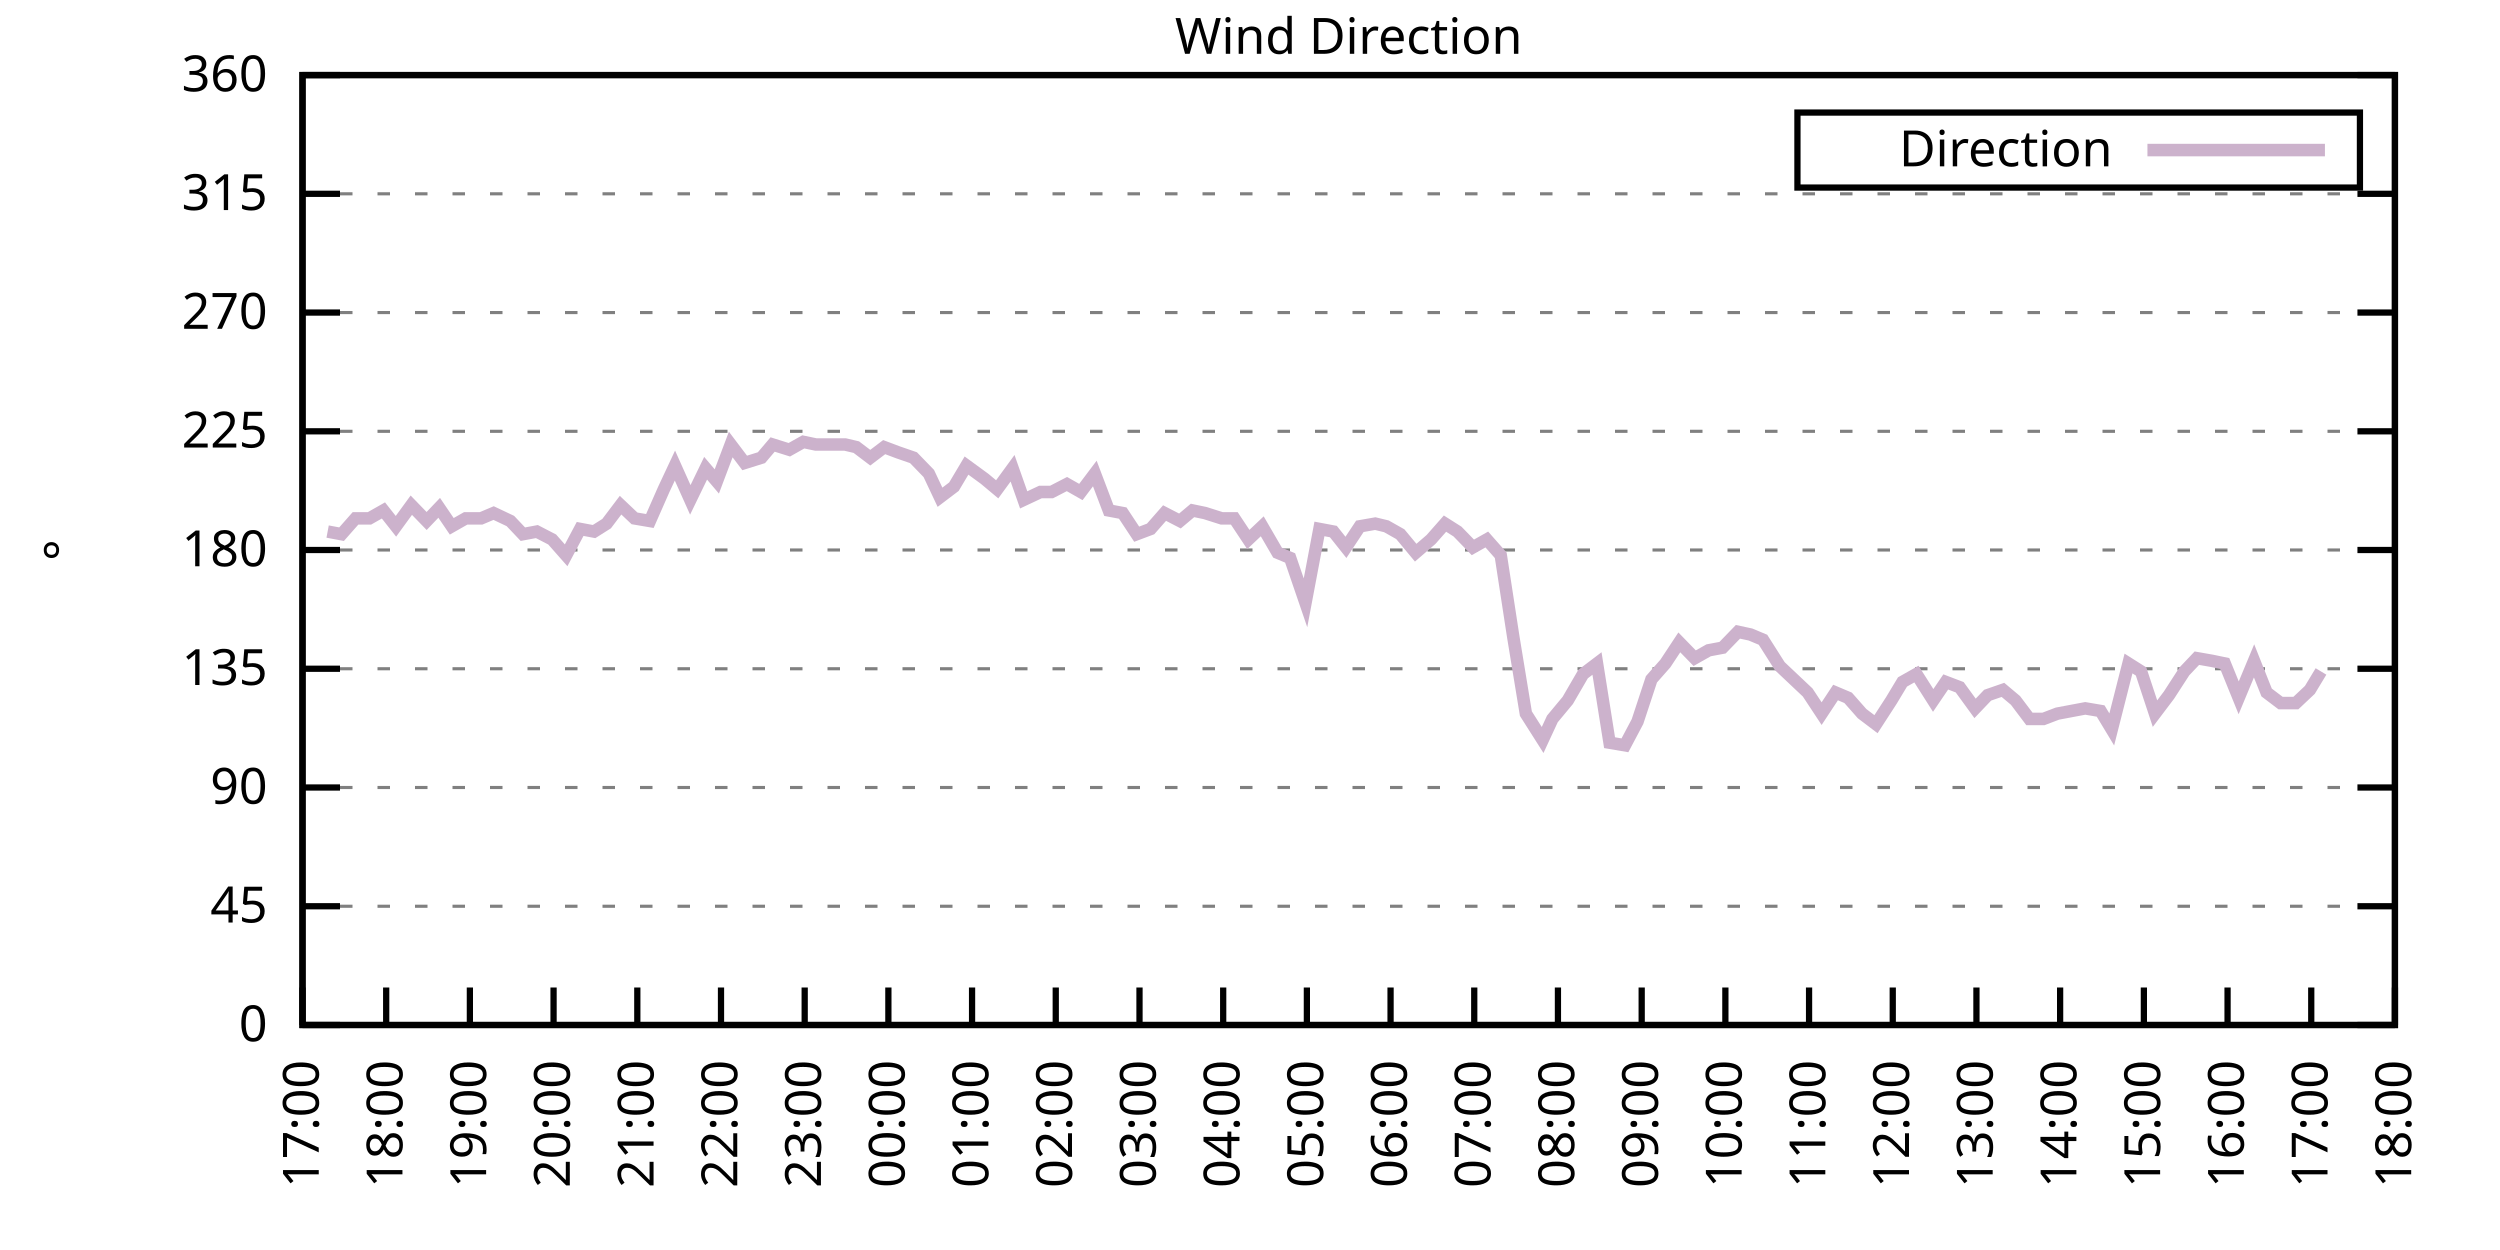
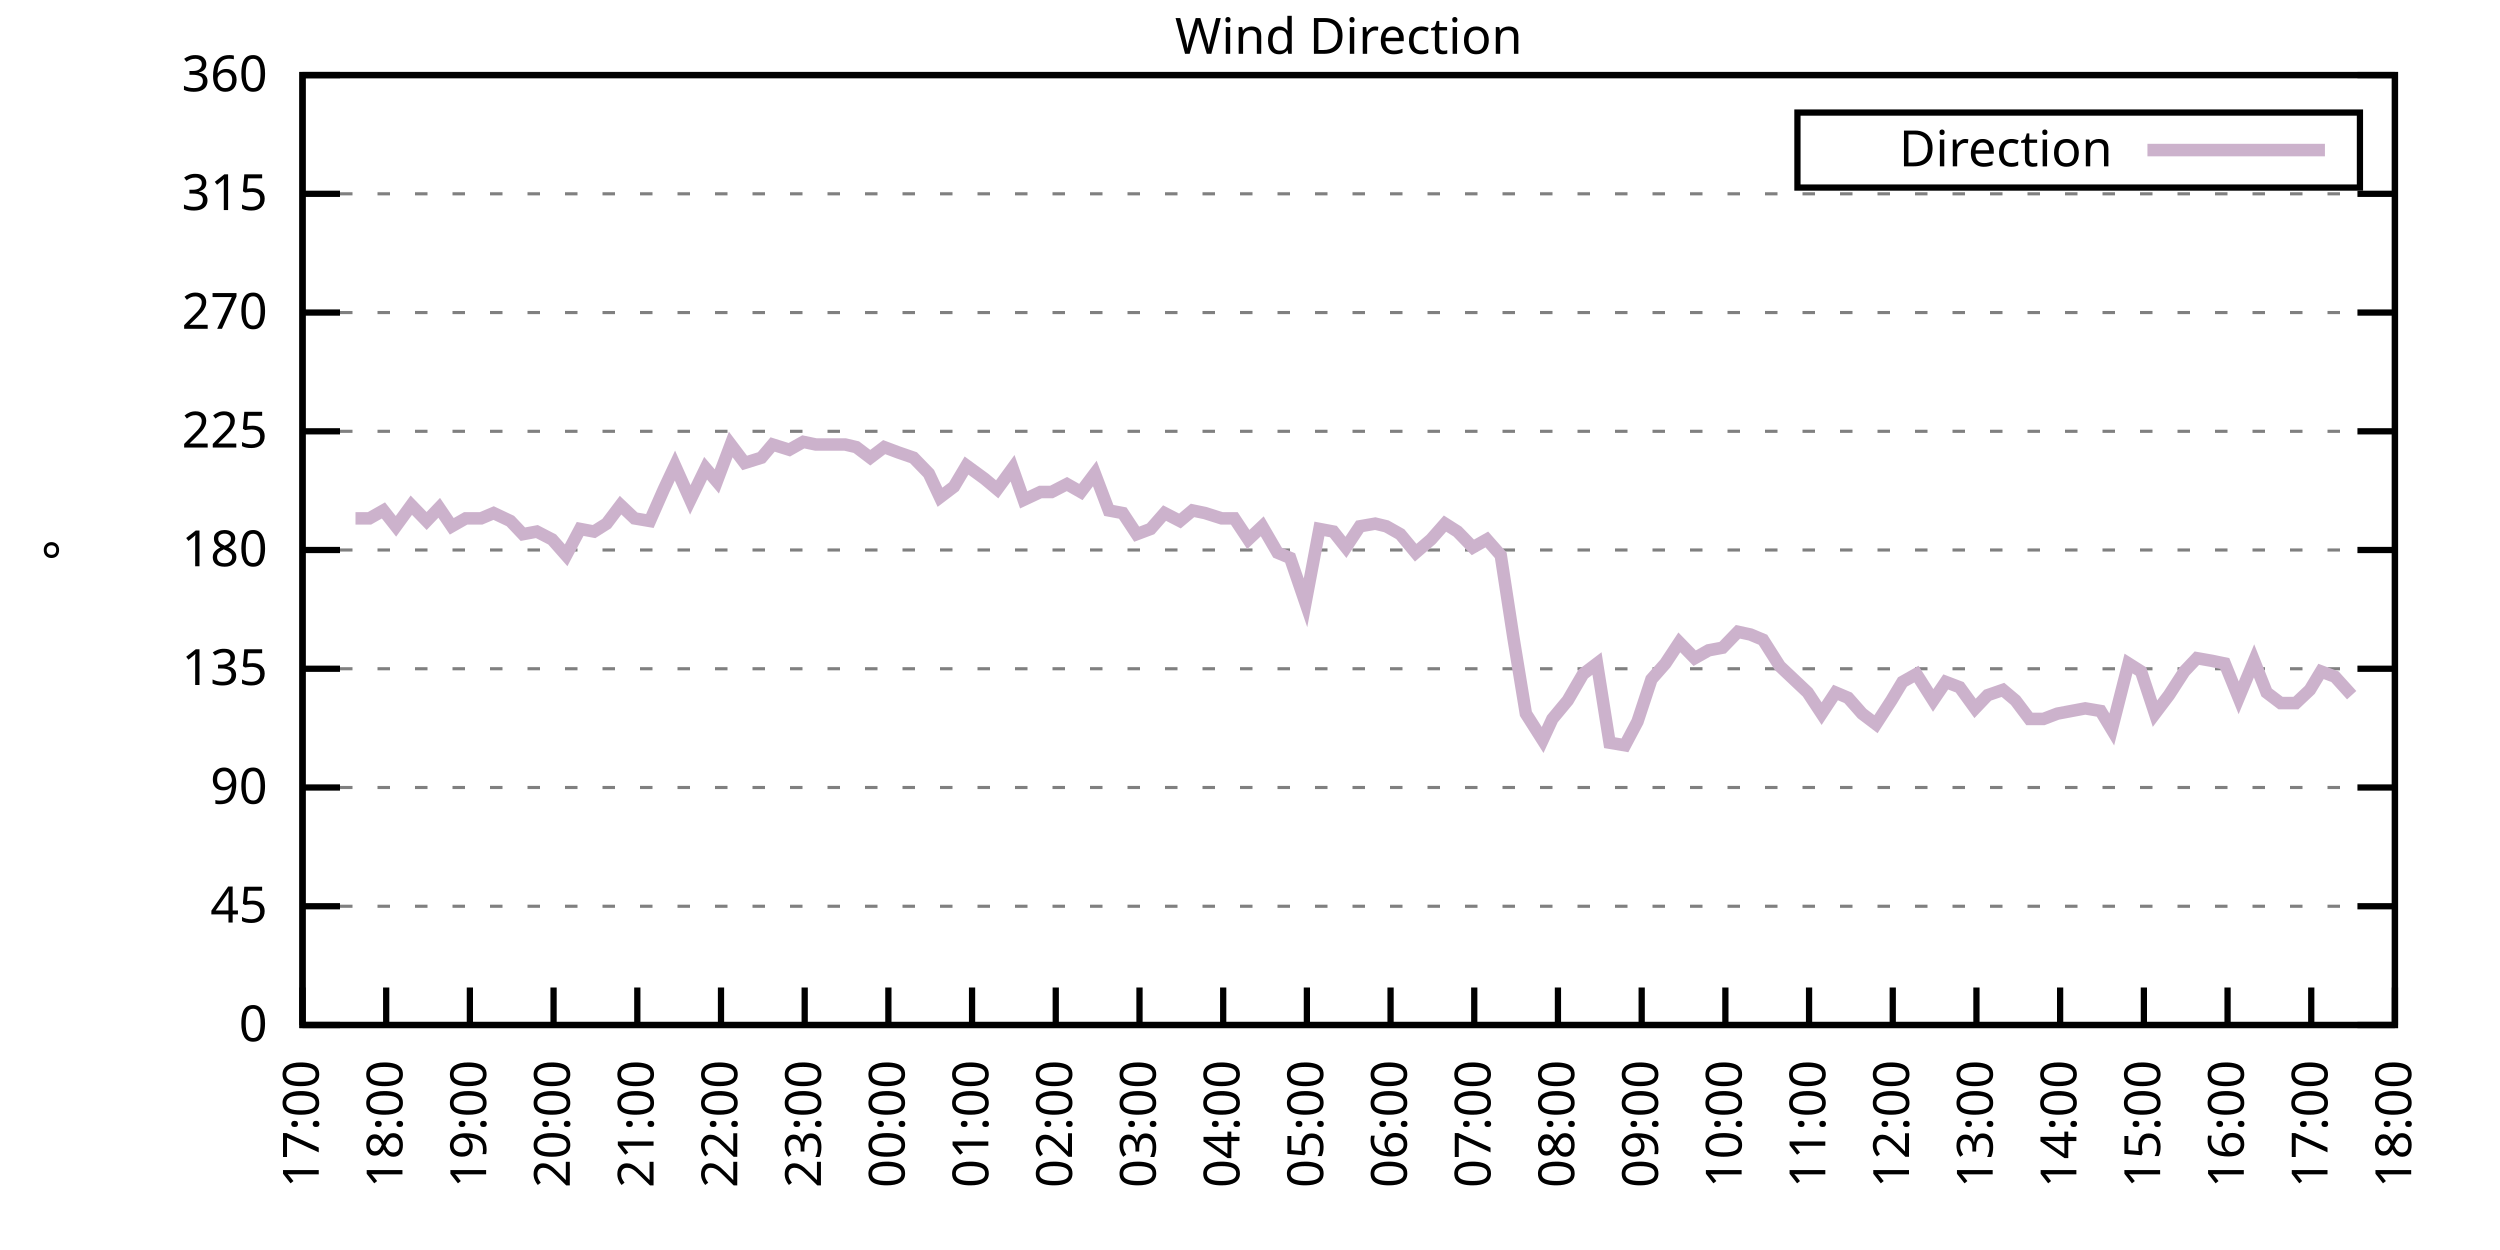
<svg xmlns="http://www.w3.org/2000/svg" xmlns:xlink="http://www.w3.org/1999/xlink" width="400" height="200" viewBox="0 0 400 200">
  <g id="gnuplot_canvas">
    <rect x="0" y="0" width="400" height="200" fill="none" />
    <defs>
      <circle id="gpDot" r="0.5" stroke-width="0.5" stroke="currentColor" />
      <path id="gpPt0" stroke-width="0.333" stroke="currentColor" d="M-1,0 h2 M0,-1 v2" />
      <path id="gpPt1" stroke-width="0.333" stroke="currentColor" d="M-1,-1 L1,1 M1,-1 L-1,1" />
      <path id="gpPt2" stroke-width="0.333" stroke="currentColor" d="M-1,0 L1,0 M0,-1 L0,1 M-1,-1 L1,1 M-1,1 L1,-1" />
      <rect id="gpPt3" stroke-width="0.333" stroke="currentColor" x="-1" y="-1" width="2" height="2" />
      <rect id="gpPt4" stroke-width="0.333" stroke="currentColor" fill="currentColor" x="-1" y="-1" width="2" height="2" />
      <circle id="gpPt5" stroke-width="0.333" stroke="currentColor" cx="0" cy="0" r="1" />
      <use xlink:href="#gpPt5" id="gpPt6" fill="currentColor" stroke="none" />
      <path id="gpPt7" stroke-width="0.333" stroke="currentColor" d="M0,-1.33 L-1.33,0.67 L1.33,0.67 z" />
      <use xlink:href="#gpPt7" id="gpPt8" fill="currentColor" stroke="none" />
      <use xlink:href="#gpPt7" id="gpPt9" stroke="currentColor" transform="rotate(180)" />
      <use xlink:href="#gpPt9" id="gpPt10" fill="currentColor" stroke="none" />
      <use xlink:href="#gpPt3" id="gpPt11" stroke="currentColor" transform="rotate(45)" />
      <use xlink:href="#gpPt11" id="gpPt12" fill="currentColor" stroke="none" />
      <path id="gpPt13" stroke-width="0.333" stroke="currentColor" d="M0,1.330 L1.265,0.411 L0.782,-1.067 L-0.782,-1.076 L-1.265,0.411 z" />
      <use xlink:href="#gpPt13" id="gpPt14" fill="currentColor" stroke="none" />
      <filter id="textbox" filterUnits="objectBoundingBox" x="0" y="0" height="1" width="1">
        <feFlood flood-color="white" flood-opacity="1" result="bgnd" />
        <feComposite in="SourceGraphic" in2="bgnd" operator="atop" />
      </filter>
      <filter id="greybox" filterUnits="objectBoundingBox" x="0" y="0" height="1" width="1">
        <feFlood flood-color="lightgrey" flood-opacity="1" result="grey" />
        <feComposite in="SourceGraphic" in2="grey" operator="atop" />
      </filter>
    </defs>
    <g fill="none" color="white" stroke="currentColor" stroke-width="1.00" stroke-linecap="butt" stroke-linejoin="miter">
</g>
    <g fill="none" color="black" stroke="currentColor" stroke-width="1.00" stroke-linecap="butt" stroke-linejoin="miter">
      <g stroke="none" shape-rendering="crispEdges">
        <polygon fill="rgb(255, 255, 255)" points="48.40,164.00 383.18,164.00 383.18,12.02 48.40,12.02 " />
      </g>
    </g>
    <g fill="none" color="black" stroke="currentColor" stroke-width="1.00" stroke-linecap="butt" stroke-linejoin="miter">
</g>
    <g fill="none" color="black" stroke="black" stroke-width="0.50" stroke-linecap="butt" stroke-linejoin="miter">
</g>
    <g fill="none" color="gray" stroke="currentColor" stroke-width="0.50" stroke-linecap="butt" stroke-linejoin="miter">
      <path stroke="gray" stroke-dasharray="2,4" class="gridline" d="M48.40,164.00 L383.19,164.00  " />
    </g>
    <g fill="none" color="gray" stroke="gray" stroke-width="1.00" stroke-linecap="butt" stroke-linejoin="miter">
</g>
    <g fill="none" color="black" stroke="currentColor" stroke-width="1.00" stroke-linecap="butt" stroke-linejoin="miter">
      <path stroke="black" d="M48.40,164.00 L54.40,164.00 M383.19,164.00 L377.19,164.00  " />
      <g transform="translate(42.80,166.60)" stroke="none" fill="black" font-family="Sans" font-size="8.00" text-anchor="end">
        <text>
          <tspan font-family="Sans"> 0</tspan>
        </text>
      </g>
    </g>
    <g fill="none" color="black" stroke="currentColor" stroke-width="1.00" stroke-linecap="butt" stroke-linejoin="miter">
</g>
    <g fill="none" color="black" stroke="black" stroke-width="0.50" stroke-linecap="butt" stroke-linejoin="miter">
</g>
    <g fill="none" color="gray" stroke="currentColor" stroke-width="0.50" stroke-linecap="butt" stroke-linejoin="miter">
      <path stroke="gray" stroke-dasharray="2,4" class="gridline" d="M48.40,145.00 L383.19,145.00  " />
    </g>
    <g fill="none" color="gray" stroke="gray" stroke-width="1.00" stroke-linecap="butt" stroke-linejoin="miter">
</g>
    <g fill="none" color="black" stroke="currentColor" stroke-width="1.00" stroke-linecap="butt" stroke-linejoin="miter">
      <path stroke="black" d="M48.40,145.00 L54.40,145.00 M383.19,145.00 L377.19,145.00  " />
      <g transform="translate(42.80,147.60)" stroke="none" fill="black" font-family="Sans" font-size="8.00" text-anchor="end">
        <text>
          <tspan font-family="Sans"> 45</tspan>
        </text>
      </g>
    </g>
    <g fill="none" color="black" stroke="currentColor" stroke-width="1.00" stroke-linecap="butt" stroke-linejoin="miter">
</g>
    <g fill="none" color="black" stroke="black" stroke-width="0.50" stroke-linecap="butt" stroke-linejoin="miter">
</g>
    <g fill="none" color="gray" stroke="currentColor" stroke-width="0.50" stroke-linecap="butt" stroke-linejoin="miter">
      <path stroke="gray" stroke-dasharray="2,4" class="gridline" d="M48.40,126.00 L383.19,126.00  " />
    </g>
    <g fill="none" color="gray" stroke="gray" stroke-width="1.00" stroke-linecap="butt" stroke-linejoin="miter">
</g>
    <g fill="none" color="black" stroke="currentColor" stroke-width="1.00" stroke-linecap="butt" stroke-linejoin="miter">
      <path stroke="black" d="M48.40,126.00 L54.40,126.00 M383.19,126.00 L377.19,126.00  " />
      <g transform="translate(42.80,128.60)" stroke="none" fill="black" font-family="Sans" font-size="8.00" text-anchor="end">
        <text>
          <tspan font-family="Sans"> 90</tspan>
        </text>
      </g>
    </g>
    <g fill="none" color="black" stroke="currentColor" stroke-width="1.00" stroke-linecap="butt" stroke-linejoin="miter">
</g>
    <g fill="none" color="black" stroke="black" stroke-width="0.50" stroke-linecap="butt" stroke-linejoin="miter">
</g>
    <g fill="none" color="gray" stroke="currentColor" stroke-width="0.50" stroke-linecap="butt" stroke-linejoin="miter">
      <path stroke="gray" stroke-dasharray="2,4" class="gridline" d="M48.40,107.00 L383.19,107.00  " />
    </g>
    <g fill="none" color="gray" stroke="gray" stroke-width="1.00" stroke-linecap="butt" stroke-linejoin="miter">
</g>
    <g fill="none" color="black" stroke="currentColor" stroke-width="1.00" stroke-linecap="butt" stroke-linejoin="miter">
      <path stroke="black" d="M48.40,107.00 L54.40,107.00 M383.19,107.00 L377.19,107.00  " />
      <g transform="translate(42.80,109.60)" stroke="none" fill="black" font-family="Sans" font-size="8.00" text-anchor="end">
        <text>
          <tspan font-family="Sans"> 135</tspan>
        </text>
      </g>
    </g>
    <g fill="none" color="black" stroke="currentColor" stroke-width="1.00" stroke-linecap="butt" stroke-linejoin="miter">
</g>
    <g fill="none" color="black" stroke="black" stroke-width="0.50" stroke-linecap="butt" stroke-linejoin="miter">
</g>
    <g fill="none" color="gray" stroke="currentColor" stroke-width="0.50" stroke-linecap="butt" stroke-linejoin="miter">
      <path stroke="gray" stroke-dasharray="2,4" class="gridline" d="M48.40,88.00 L383.19,88.00  " />
    </g>
    <g fill="none" color="gray" stroke="gray" stroke-width="1.00" stroke-linecap="butt" stroke-linejoin="miter">
</g>
    <g fill="none" color="black" stroke="currentColor" stroke-width="1.00" stroke-linecap="butt" stroke-linejoin="miter">
      <path stroke="black" d="M48.40,88.00 L54.40,88.00 M383.19,88.00 L377.19,88.00  " />
      <g transform="translate(42.80,90.60)" stroke="none" fill="black" font-family="Sans" font-size="8.00" text-anchor="end">
        <text>
          <tspan font-family="Sans"> 180</tspan>
        </text>
      </g>
    </g>
    <g fill="none" color="black" stroke="currentColor" stroke-width="1.00" stroke-linecap="butt" stroke-linejoin="miter">
</g>
    <g fill="none" color="black" stroke="black" stroke-width="0.50" stroke-linecap="butt" stroke-linejoin="miter">
</g>
    <g fill="none" color="gray" stroke="currentColor" stroke-width="0.50" stroke-linecap="butt" stroke-linejoin="miter">
      <path stroke="gray" stroke-dasharray="2,4" class="gridline" d="M48.40,69.01 L383.19,69.01  " />
    </g>
    <g fill="none" color="gray" stroke="gray" stroke-width="1.00" stroke-linecap="butt" stroke-linejoin="miter">
</g>
    <g fill="none" color="black" stroke="currentColor" stroke-width="1.00" stroke-linecap="butt" stroke-linejoin="miter">
      <path stroke="black" d="M48.40,69.01 L54.40,69.01 M383.19,69.01 L377.19,69.01  " />
      <g transform="translate(42.80,71.61)" stroke="none" fill="black" font-family="Sans" font-size="8.00" text-anchor="end">
        <text>
          <tspan font-family="Sans"> 225</tspan>
        </text>
      </g>
    </g>
    <g fill="none" color="black" stroke="currentColor" stroke-width="1.00" stroke-linecap="butt" stroke-linejoin="miter">
</g>
    <g fill="none" color="black" stroke="black" stroke-width="0.50" stroke-linecap="butt" stroke-linejoin="miter">
</g>
    <g fill="none" color="gray" stroke="currentColor" stroke-width="0.50" stroke-linecap="butt" stroke-linejoin="miter">
      <path stroke="gray" stroke-dasharray="2,4" class="gridline" d="M48.40,50.01 L383.19,50.01  " />
    </g>
    <g fill="none" color="gray" stroke="gray" stroke-width="1.00" stroke-linecap="butt" stroke-linejoin="miter">
</g>
    <g fill="none" color="black" stroke="currentColor" stroke-width="1.00" stroke-linecap="butt" stroke-linejoin="miter">
      <path stroke="black" d="M48.40,50.01 L54.40,50.01 M383.19,50.01 L377.19,50.01  " />
      <g transform="translate(42.80,52.61)" stroke="none" fill="black" font-family="Sans" font-size="8.00" text-anchor="end">
        <text>
          <tspan font-family="Sans"> 270</tspan>
        </text>
      </g>
    </g>
    <g fill="none" color="black" stroke="currentColor" stroke-width="1.00" stroke-linecap="butt" stroke-linejoin="miter">
</g>
    <g fill="none" color="black" stroke="black" stroke-width="0.50" stroke-linecap="butt" stroke-linejoin="miter">
</g>
    <g fill="none" color="gray" stroke="currentColor" stroke-width="0.50" stroke-linecap="butt" stroke-linejoin="miter">
      <path stroke="gray" stroke-dasharray="2,4" class="gridline" d="M48.40,31.01 L383.19,31.01  " />
    </g>
    <g fill="none" color="gray" stroke="gray" stroke-width="1.00" stroke-linecap="butt" stroke-linejoin="miter">
</g>
    <g fill="none" color="black" stroke="currentColor" stroke-width="1.00" stroke-linecap="butt" stroke-linejoin="miter">
      <path stroke="black" d="M48.40,31.01 L54.40,31.01 M383.19,31.01 L377.19,31.01  " />
      <g transform="translate(42.80,33.61)" stroke="none" fill="black" font-family="Sans" font-size="8.00" text-anchor="end">
        <text>
          <tspan font-family="Sans"> 315</tspan>
        </text>
      </g>
    </g>
    <g fill="none" color="black" stroke="currentColor" stroke-width="1.00" stroke-linecap="butt" stroke-linejoin="miter">
</g>
    <g fill="none" color="black" stroke="black" stroke-width="0.50" stroke-linecap="butt" stroke-linejoin="miter">
</g>
    <g fill="none" color="gray" stroke="currentColor" stroke-width="0.50" stroke-linecap="butt" stroke-linejoin="miter">
      <path stroke="gray" stroke-dasharray="2,4" class="gridline" d="M48.40,12.01 L383.19,12.01  " />
    </g>
    <g fill="none" color="gray" stroke="gray" stroke-width="1.00" stroke-linecap="butt" stroke-linejoin="miter">
</g>
    <g fill="none" color="black" stroke="currentColor" stroke-width="1.00" stroke-linecap="butt" stroke-linejoin="miter">
      <path stroke="black" d="M48.40,12.01 L54.40,12.01 M383.19,12.01 L377.19,12.01  " />
      <g transform="translate(42.80,14.61)" stroke="none" fill="black" font-family="Sans" font-size="8.00" text-anchor="end">
        <text>
          <tspan font-family="Sans"> 360</tspan>
        </text>
      </g>
    </g>
    <g fill="none" color="black" stroke="currentColor" stroke-width="1.00" stroke-linecap="butt" stroke-linejoin="miter">
      <path stroke="black" d="M48.40,164.00 L48.40,158.00  " />
      <g transform="translate(51.00,169.60) rotate(270.00)" stroke="none" fill="black" font-family="Sans" font-size="8.00" text-anchor="end">
        <text>
          <tspan font-family="Sans">17:00</tspan>
        </text>
      </g>
    </g>
    <g fill="none" color="black" stroke="currentColor" stroke-width="1.00" stroke-linecap="butt" stroke-linejoin="miter">
      <path stroke="black" d="M61.79,164.00 L61.79,158.00  " />
      <g transform="translate(64.39,169.60) rotate(270.00)" stroke="none" fill="black" font-family="Sans" font-size="8.00" text-anchor="end">
        <text>
          <tspan font-family="Sans">18:00</tspan>
        </text>
      </g>
    </g>
    <g fill="none" color="black" stroke="currentColor" stroke-width="1.00" stroke-linecap="butt" stroke-linejoin="miter">
      <path stroke="black" d="M75.18,164.00 L75.18,158.00  " />
      <g transform="translate(77.78,169.60) rotate(270.00)" stroke="none" fill="black" font-family="Sans" font-size="8.00" text-anchor="end">
        <text>
          <tspan font-family="Sans">19:00</tspan>
        </text>
      </g>
    </g>
    <g fill="none" color="black" stroke="currentColor" stroke-width="1.00" stroke-linecap="butt" stroke-linejoin="miter">
      <path stroke="black" d="M88.57,164.00 L88.57,158.00  " />
      <g transform="translate(91.17,169.60) rotate(270.00)" stroke="none" fill="black" font-family="Sans" font-size="8.00" text-anchor="end">
        <text>
          <tspan font-family="Sans">20:00</tspan>
        </text>
      </g>
    </g>
    <g fill="none" color="black" stroke="currentColor" stroke-width="1.00" stroke-linecap="butt" stroke-linejoin="miter">
      <path stroke="black" d="M101.97,164.00 L101.97,158.00  " />
      <g transform="translate(104.57,169.60) rotate(270.00)" stroke="none" fill="black" font-family="Sans" font-size="8.00" text-anchor="end">
        <text>
          <tspan font-family="Sans">21:00</tspan>
        </text>
      </g>
    </g>
    <g fill="none" color="black" stroke="currentColor" stroke-width="1.00" stroke-linecap="butt" stroke-linejoin="miter">
      <path stroke="black" d="M115.36,164.00 L115.36,158.00  " />
      <g transform="translate(117.96,169.60) rotate(270.00)" stroke="none" fill="black" font-family="Sans" font-size="8.00" text-anchor="end">
        <text>
          <tspan font-family="Sans">22:00</tspan>
        </text>
      </g>
    </g>
    <g fill="none" color="black" stroke="currentColor" stroke-width="1.00" stroke-linecap="butt" stroke-linejoin="miter">
      <path stroke="black" d="M128.75,164.00 L128.75,158.00  " />
      <g transform="translate(131.35,169.60) rotate(270.00)" stroke="none" fill="black" font-family="Sans" font-size="8.00" text-anchor="end">
        <text>
          <tspan font-family="Sans">23:00</tspan>
        </text>
      </g>
    </g>
    <g fill="none" color="black" stroke="currentColor" stroke-width="1.00" stroke-linecap="butt" stroke-linejoin="miter">
      <path stroke="black" d="M142.14,164.00 L142.14,158.00  " />
      <g transform="translate(144.74,169.60) rotate(270.00)" stroke="none" fill="black" font-family="Sans" font-size="8.00" text-anchor="end">
        <text>
          <tspan font-family="Sans">00:00</tspan>
        </text>
      </g>
    </g>
    <g fill="none" color="black" stroke="currentColor" stroke-width="1.00" stroke-linecap="butt" stroke-linejoin="miter">
      <path stroke="black" d="M155.53,164.00 L155.53,158.00  " />
      <g transform="translate(158.13,169.60) rotate(270.00)" stroke="none" fill="black" font-family="Sans" font-size="8.00" text-anchor="end">
        <text>
          <tspan font-family="Sans">01:00</tspan>
        </text>
      </g>
    </g>
    <g fill="none" color="black" stroke="currentColor" stroke-width="1.00" stroke-linecap="butt" stroke-linejoin="miter">
      <path stroke="black" d="M168.92,164.00 L168.92,158.00  " />
      <g transform="translate(171.52,169.60) rotate(270.00)" stroke="none" fill="black" font-family="Sans" font-size="8.00" text-anchor="end">
        <text>
          <tspan font-family="Sans">02:00</tspan>
        </text>
      </g>
    </g>
    <g fill="none" color="black" stroke="currentColor" stroke-width="1.00" stroke-linecap="butt" stroke-linejoin="miter">
      <path stroke="black" d="M182.32,164.00 L182.32,158.00  " />
      <g transform="translate(184.92,169.60) rotate(270.00)" stroke="none" fill="black" font-family="Sans" font-size="8.00" text-anchor="end">
        <text>
          <tspan font-family="Sans">03:00</tspan>
        </text>
      </g>
    </g>
    <g fill="none" color="black" stroke="currentColor" stroke-width="1.00" stroke-linecap="butt" stroke-linejoin="miter">
      <path stroke="black" d="M195.71,164.00 L195.71,158.00  " />
      <g transform="translate(198.31,169.60) rotate(270.00)" stroke="none" fill="black" font-family="Sans" font-size="8.00" text-anchor="end">
        <text>
          <tspan font-family="Sans">04:00</tspan>
        </text>
      </g>
    </g>
    <g fill="none" color="black" stroke="currentColor" stroke-width="1.00" stroke-linecap="butt" stroke-linejoin="miter">
      <path stroke="black" d="M209.10,164.00 L209.10,158.00  " />
      <g transform="translate(211.70,169.60) rotate(270.00)" stroke="none" fill="black" font-family="Sans" font-size="8.00" text-anchor="end">
        <text>
          <tspan font-family="Sans">05:00</tspan>
        </text>
      </g>
    </g>
    <g fill="none" color="black" stroke="currentColor" stroke-width="1.00" stroke-linecap="butt" stroke-linejoin="miter">
      <path stroke="black" d="M222.49,164.00 L222.49,158.00  " />
      <g transform="translate(225.09,169.60) rotate(270.00)" stroke="none" fill="black" font-family="Sans" font-size="8.00" text-anchor="end">
        <text>
          <tspan font-family="Sans">06:00</tspan>
        </text>
      </g>
    </g>
    <g fill="none" color="black" stroke="currentColor" stroke-width="1.00" stroke-linecap="butt" stroke-linejoin="miter">
      <path stroke="black" d="M235.88,164.00 L235.88,158.00  " />
      <g transform="translate(238.48,169.60) rotate(270.00)" stroke="none" fill="black" font-family="Sans" font-size="8.00" text-anchor="end">
        <text>
          <tspan font-family="Sans">07:00</tspan>
        </text>
      </g>
    </g>
    <g fill="none" color="black" stroke="currentColor" stroke-width="1.00" stroke-linecap="butt" stroke-linejoin="miter">
      <path stroke="black" d="M249.27,164.00 L249.27,158.00  " />
      <g transform="translate(251.87,169.60) rotate(270.00)" stroke="none" fill="black" font-family="Sans" font-size="8.00" text-anchor="end">
        <text>
          <tspan font-family="Sans">08:00</tspan>
        </text>
      </g>
    </g>
    <g fill="none" color="black" stroke="currentColor" stroke-width="1.00" stroke-linecap="butt" stroke-linejoin="miter">
      <path stroke="black" d="M262.67,164.00 L262.67,158.00  " />
      <g transform="translate(265.27,169.60) rotate(270.00)" stroke="none" fill="black" font-family="Sans" font-size="8.00" text-anchor="end">
        <text>
          <tspan font-family="Sans">09:00</tspan>
        </text>
      </g>
    </g>
    <g fill="none" color="black" stroke="currentColor" stroke-width="1.00" stroke-linecap="butt" stroke-linejoin="miter">
      <path stroke="black" d="M276.06,164.00 L276.06,158.00  " />
      <g transform="translate(278.66,169.60) rotate(270.00)" stroke="none" fill="black" font-family="Sans" font-size="8.00" text-anchor="end">
        <text>
          <tspan font-family="Sans">10:00</tspan>
        </text>
      </g>
    </g>
    <g fill="none" color="black" stroke="currentColor" stroke-width="1.00" stroke-linecap="butt" stroke-linejoin="miter">
      <path stroke="black" d="M289.45,164.00 L289.45,158.00  " />
      <g transform="translate(292.05,169.60) rotate(270.00)" stroke="none" fill="black" font-family="Sans" font-size="8.00" text-anchor="end">
        <text>
          <tspan font-family="Sans">11:00</tspan>
        </text>
      </g>
    </g>
    <g fill="none" color="black" stroke="currentColor" stroke-width="1.00" stroke-linecap="butt" stroke-linejoin="miter">
      <path stroke="black" d="M302.84,164.00 L302.84,158.00  " />
      <g transform="translate(305.44,169.60) rotate(270.00)" stroke="none" fill="black" font-family="Sans" font-size="8.00" text-anchor="end">
        <text>
          <tspan font-family="Sans">12:00</tspan>
        </text>
      </g>
    </g>
    <g fill="none" color="black" stroke="currentColor" stroke-width="1.00" stroke-linecap="butt" stroke-linejoin="miter">
      <path stroke="black" d="M316.23,164.00 L316.23,158.00  " />
      <g transform="translate(318.83,169.60) rotate(270.00)" stroke="none" fill="black" font-family="Sans" font-size="8.00" text-anchor="end">
        <text>
          <tspan font-family="Sans">13:00</tspan>
        </text>
      </g>
    </g>
    <g fill="none" color="black" stroke="currentColor" stroke-width="1.00" stroke-linecap="butt" stroke-linejoin="miter">
      <path stroke="black" d="M329.62,164.00 L329.62,158.00  " />
      <g transform="translate(332.22,169.60) rotate(270.00)" stroke="none" fill="black" font-family="Sans" font-size="8.00" text-anchor="end">
        <text>
          <tspan font-family="Sans">14:00</tspan>
        </text>
      </g>
    </g>
    <g fill="none" color="black" stroke="currentColor" stroke-width="1.00" stroke-linecap="butt" stroke-linejoin="miter">
      <path stroke="black" d="M343.02,164.00 L343.02,158.00  " />
      <g transform="translate(345.62,169.60) rotate(270.00)" stroke="none" fill="black" font-family="Sans" font-size="8.00" text-anchor="end">
        <text>
          <tspan font-family="Sans">15:00</tspan>
        </text>
      </g>
    </g>
    <g fill="none" color="black" stroke="currentColor" stroke-width="1.00" stroke-linecap="butt" stroke-linejoin="miter">
      <path stroke="black" d="M356.41,164.00 L356.41,158.00  " />
      <g transform="translate(359.01,169.60) rotate(270.00)" stroke="none" fill="black" font-family="Sans" font-size="8.00" text-anchor="end">
        <text>
          <tspan font-family="Sans">16:00</tspan>
        </text>
      </g>
    </g>
    <g fill="none" color="black" stroke="currentColor" stroke-width="1.00" stroke-linecap="butt" stroke-linejoin="miter">
      <path stroke="black" d="M369.80,164.00 L369.80,158.00  " />
      <g transform="translate(372.40,169.60) rotate(270.00)" stroke="none" fill="black" font-family="Sans" font-size="8.00" text-anchor="end">
        <text>
          <tspan font-family="Sans">17:00</tspan>
        </text>
      </g>
    </g>
    <g fill="none" color="black" stroke="currentColor" stroke-width="1.00" stroke-linecap="butt" stroke-linejoin="miter">
      <path stroke="black" d="M383.19,164.00 L383.19,158.00  " />
      <g transform="translate(385.79,169.60) rotate(270.00)" stroke="none" fill="black" font-family="Sans" font-size="8.00" text-anchor="end">
        <text>
          <tspan font-family="Sans">18:00</tspan>
        </text>
      </g>
    </g>
    <g fill="none" color="black" stroke="currentColor" stroke-width="1.00" stroke-linecap="butt" stroke-linejoin="miter">
</g>
    <g fill="none" color="black" stroke="currentColor" stroke-width="1.00" stroke-linecap="butt" stroke-linejoin="miter">
      <path stroke="black" d="M48.40,12.01 L48.40,164.00 L383.19,164.00 L383.19,12.01 L48.40,12.01 Z  " />
    </g>
    <g fill="none" color="black" stroke="currentColor" stroke-width="1.00" stroke-linecap="butt" stroke-linejoin="miter">
</g>
    <g fill="none" color="black" stroke="currentColor" stroke-width="1.00" stroke-linecap="butt" stroke-linejoin="miter">
      <path stroke="black" d="M287.59,30.01 L287.59,18.01 L377.59,18.01 L377.59,30.01 L287.59,30.01 Z  " />
    </g>
    <g id="Wind_direction_plot_1">
      <g fill="none" color="white" stroke="black" stroke-width="2.00" stroke-linecap="butt" stroke-linejoin="miter">
</g>
      <g fill="none" color="black" stroke="currentColor" stroke-width="2.00" stroke-linecap="butt" stroke-linejoin="miter">
        <g transform="translate(337.99,26.61)" stroke="none" fill="black" font-family="Sans" font-size="8.00" text-anchor="end">
          <text>
            <tspan font-family="Sans">Direction</tspan>
          </text>
        </g>
      </g>
      <g fill="none" color="black" stroke="currentColor" stroke-width="2.00" stroke-linecap="butt" stroke-linejoin="miter">
-         <path stroke="rgb(204, 178, 204)" d="M343.59,24.01 L371.99,24.01 M52.42,85.05 L54.65,85.47 L56.88,82.94 L59.11,82.94 L61.35,81.67 L63.35,84.21   L65.81,80.83 L68.26,83.36 L70.27,81.25 L72.28,84.21 L74.51,82.94 L76.97,82.94 L78.98,82.09 L81.66,83.36   L83.66,85.47 L85.90,85.05 L88.35,86.32 L90.58,88.85 L92.82,84.63 L95.05,85.05 L97.06,83.78 L99.29,80.83   L101.52,82.94 L103.98,83.36 L106.21,78.29 L107.99,74.49 L110.45,79.98 L112.90,74.92 L114.69,77.03 L116.92,71.12   L119.15,74.07 L121.83,73.23 L123.62,71.12 L126.29,71.96 L128.53,70.70 L130.54,71.12 L132.99,71.12 L135.22,71.12   L137.01,71.54 L139.24,73.23 L141.47,71.54 L143.70,72.38 L146.16,73.23 L148.61,75.76 L150.40,79.56 L152.63,77.87   L154.64,74.49 L157.54,76.61 L159.55,78.29 L162.01,74.92 L163.79,79.98 L166.47,78.72 L168.25,78.72 L170.71,77.45   L172.94,78.72 L175.17,75.76 L177.41,81.67 L179.64,82.09 L181.87,85.47 L184.10,84.63 L186.33,82.09 L188.79,83.36   L190.80,81.67 L192.81,82.09 L195.48,82.94 L197.49,82.94 L199.73,86.32 L201.96,84.21 L204.41,88.43 L206.42,89.27   L208.88,96.45 L211.11,84.63 L213.34,85.05 L215.35,87.58 L217.58,84.21 L220.04,83.78 L221.82,84.21 L224.05,85.47   L226.51,88.43 L228.96,86.32 L231.20,83.78 L233.20,85.05 L235.66,87.58 L237.89,86.32 L240.12,88.85 L242.13,101.94   L244.14,114.18 L246.82,118.40 L248.38,115.03 L250.84,112.07 L253.29,107.85 L255.52,106.16 L257.53,118.83 L259.99,119.25   L262.00,115.45 L264.23,108.69 L266.46,106.16 L268.69,102.78 L271.15,105.31 L273.38,104.05 L275.61,103.63 L278.07,101.09   L280.07,101.52 L282.08,102.36 L284.76,106.58 L289.23,110.80 L291.46,114.18 L293.69,110.80 L295.70,111.65 L297.93,114.18   L300.16,115.87 L302.62,112.07 L304.40,109.11 L306.63,107.85 L309.31,112.07 L311.32,109.11 L313.55,109.96 L316.01,113.34   L318.02,111.23 L320.47,110.38 L322.48,112.07 L324.71,115.03 L326.95,115.03 L329.18,114.18 L331.41,113.76 L333.64,113.34   L336.10,113.76 L337.88,116.71 L340.56,106.16 L342.57,107.43 L344.80,114.18 L347.03,111.23 L349.49,107.43 L351.50,105.31   L353.95,105.74 L355.96,106.16 L358.19,111.65 L360.65,105.74 L362.66,110.80 L364.89,112.49 L367.34,112.49 L369.58,110.38   L371.36,107.43  " />
+         <path stroke="rgb(204, 178, 204)" d="M343.59,24.01 L371.99,24.01 M56.88,82.94 L59.11,82.94 L61.35,81.67 L63.35,84.21 L65.81,80.83 L68.26,83.36   L70.27,81.25 L72.28,84.21 L74.51,82.94 L76.97,82.94 L78.98,82.09 L81.66,83.36 L83.66,85.47 L85.90,85.05   L88.35,86.32 L90.58,88.85 L92.82,84.63 L95.05,85.05 L97.06,83.78 L99.29,80.83 L101.52,82.94 L103.98,83.36   L106.21,78.29 L107.99,74.49 L110.45,79.98 L112.90,74.92 L114.69,77.03 L116.92,71.12 L119.15,74.07 L121.83,73.23   L123.62,71.12 L126.29,71.96 L128.53,70.70 L130.54,71.12 L132.99,71.12 L135.22,71.12 L137.01,71.54 L139.24,73.23   L141.47,71.54 L143.70,72.38 L146.16,73.23 L148.61,75.76 L150.40,79.56 L152.63,77.87 L154.64,74.49 L157.54,76.61   L159.55,78.29 L162.01,74.92 L163.79,79.98 L166.47,78.72 L168.25,78.72 L170.71,77.45 L172.94,78.72 L175.17,75.76   L177.41,81.67 L179.64,82.09 L181.87,85.47 L184.10,84.63 L186.33,82.09 L188.79,83.36 L190.80,81.67 L192.81,82.09   L195.48,82.94 L197.49,82.94 L199.73,86.32 L201.96,84.21 L204.41,88.43 L206.42,89.27 L208.88,96.45 L211.11,84.63   L213.34,85.05 L215.35,87.58 L217.58,84.21 L220.04,83.78 L221.82,84.21 L224.05,85.47 L226.51,88.43 L228.96,86.32   L231.20,83.78 L233.20,85.05 L235.66,87.58 L237.89,86.32 L240.12,88.85 L242.13,101.94 L244.14,114.18 L246.82,118.40   L248.38,115.03 L250.84,112.07 L253.29,107.85 L255.52,106.16 L257.53,118.83 L259.99,119.25 L262.00,115.45 L264.23,108.69   L266.46,106.16 L268.69,102.78 L271.15,105.31 L273.38,104.05 L275.61,103.63 L278.07,101.09 L280.07,101.52 L282.08,102.36   L284.76,106.58 L289.23,110.80 L291.46,114.18 L293.69,110.80 L295.70,111.65 L297.93,114.18 L300.16,115.87 L302.62,112.07   L304.40,109.11 L306.63,107.85 L309.31,112.07 L311.32,109.11 L313.55,109.96 L316.01,113.34 L318.02,111.23 L320.47,110.38   L322.48,112.07 L324.71,115.03 L326.95,115.03 L329.18,114.18 L331.41,113.76 L333.64,113.34 L336.10,113.76 L337.88,116.71   L340.56,106.16 L342.57,107.43 L344.80,114.18 L347.03,111.23 L349.49,107.43 L351.50,105.31 L353.95,105.74 L355.96,106.16   L358.19,111.65 L360.65,105.74 L362.66,110.80 L364.89,112.49 L367.34,112.49 L369.58,110.38 L371.36,107.43 L373.59,108.27   L376.27,111.23  " />
      </g>
    </g>
    <g fill="none" color="black" stroke="currentColor" stroke-width="2.00" stroke-linecap="butt" stroke-linejoin="miter">
</g>
    <g fill="none" color="black" stroke="black" stroke-width="1.00" stroke-linecap="butt" stroke-linejoin="miter">
</g>
    <g fill="none" color="black" stroke="currentColor" stroke-width="1.00" stroke-linecap="butt" stroke-linejoin="miter">
      <path stroke="black" d="M48.40,12.01 L48.40,164.00 L383.19,164.00 L383.19,12.01 L48.40,12.01 Z  " />
      <g transform="translate(12.80,88.01) rotate(270.00)" stroke="none" fill="black" font-family="Sans" font-size="8.00" text-anchor="middle">
        <text>
          <tspan font-family="Sans">°</tspan>
        </text>
      </g>
    </g>
    <g fill="none" color="black" stroke="currentColor" stroke-width="1.00" stroke-linecap="butt" stroke-linejoin="miter">
</g>
    <g fill="none" color="black" stroke="currentColor" stroke-width="1.00" stroke-linecap="butt" stroke-linejoin="miter">
      <g transform="translate(215.79,8.61)" stroke="none" fill="black" font-family="Sans" font-size="8.00" text-anchor="middle">
        <text>
          <tspan font-family="Sans">Wind Direction</tspan>
        </text>
      </g>
    </g>
    <g fill="none" color="black" stroke="currentColor" stroke-width="1.00" stroke-linecap="butt" stroke-linejoin="miter">
</g>
  </g>
</svg>
